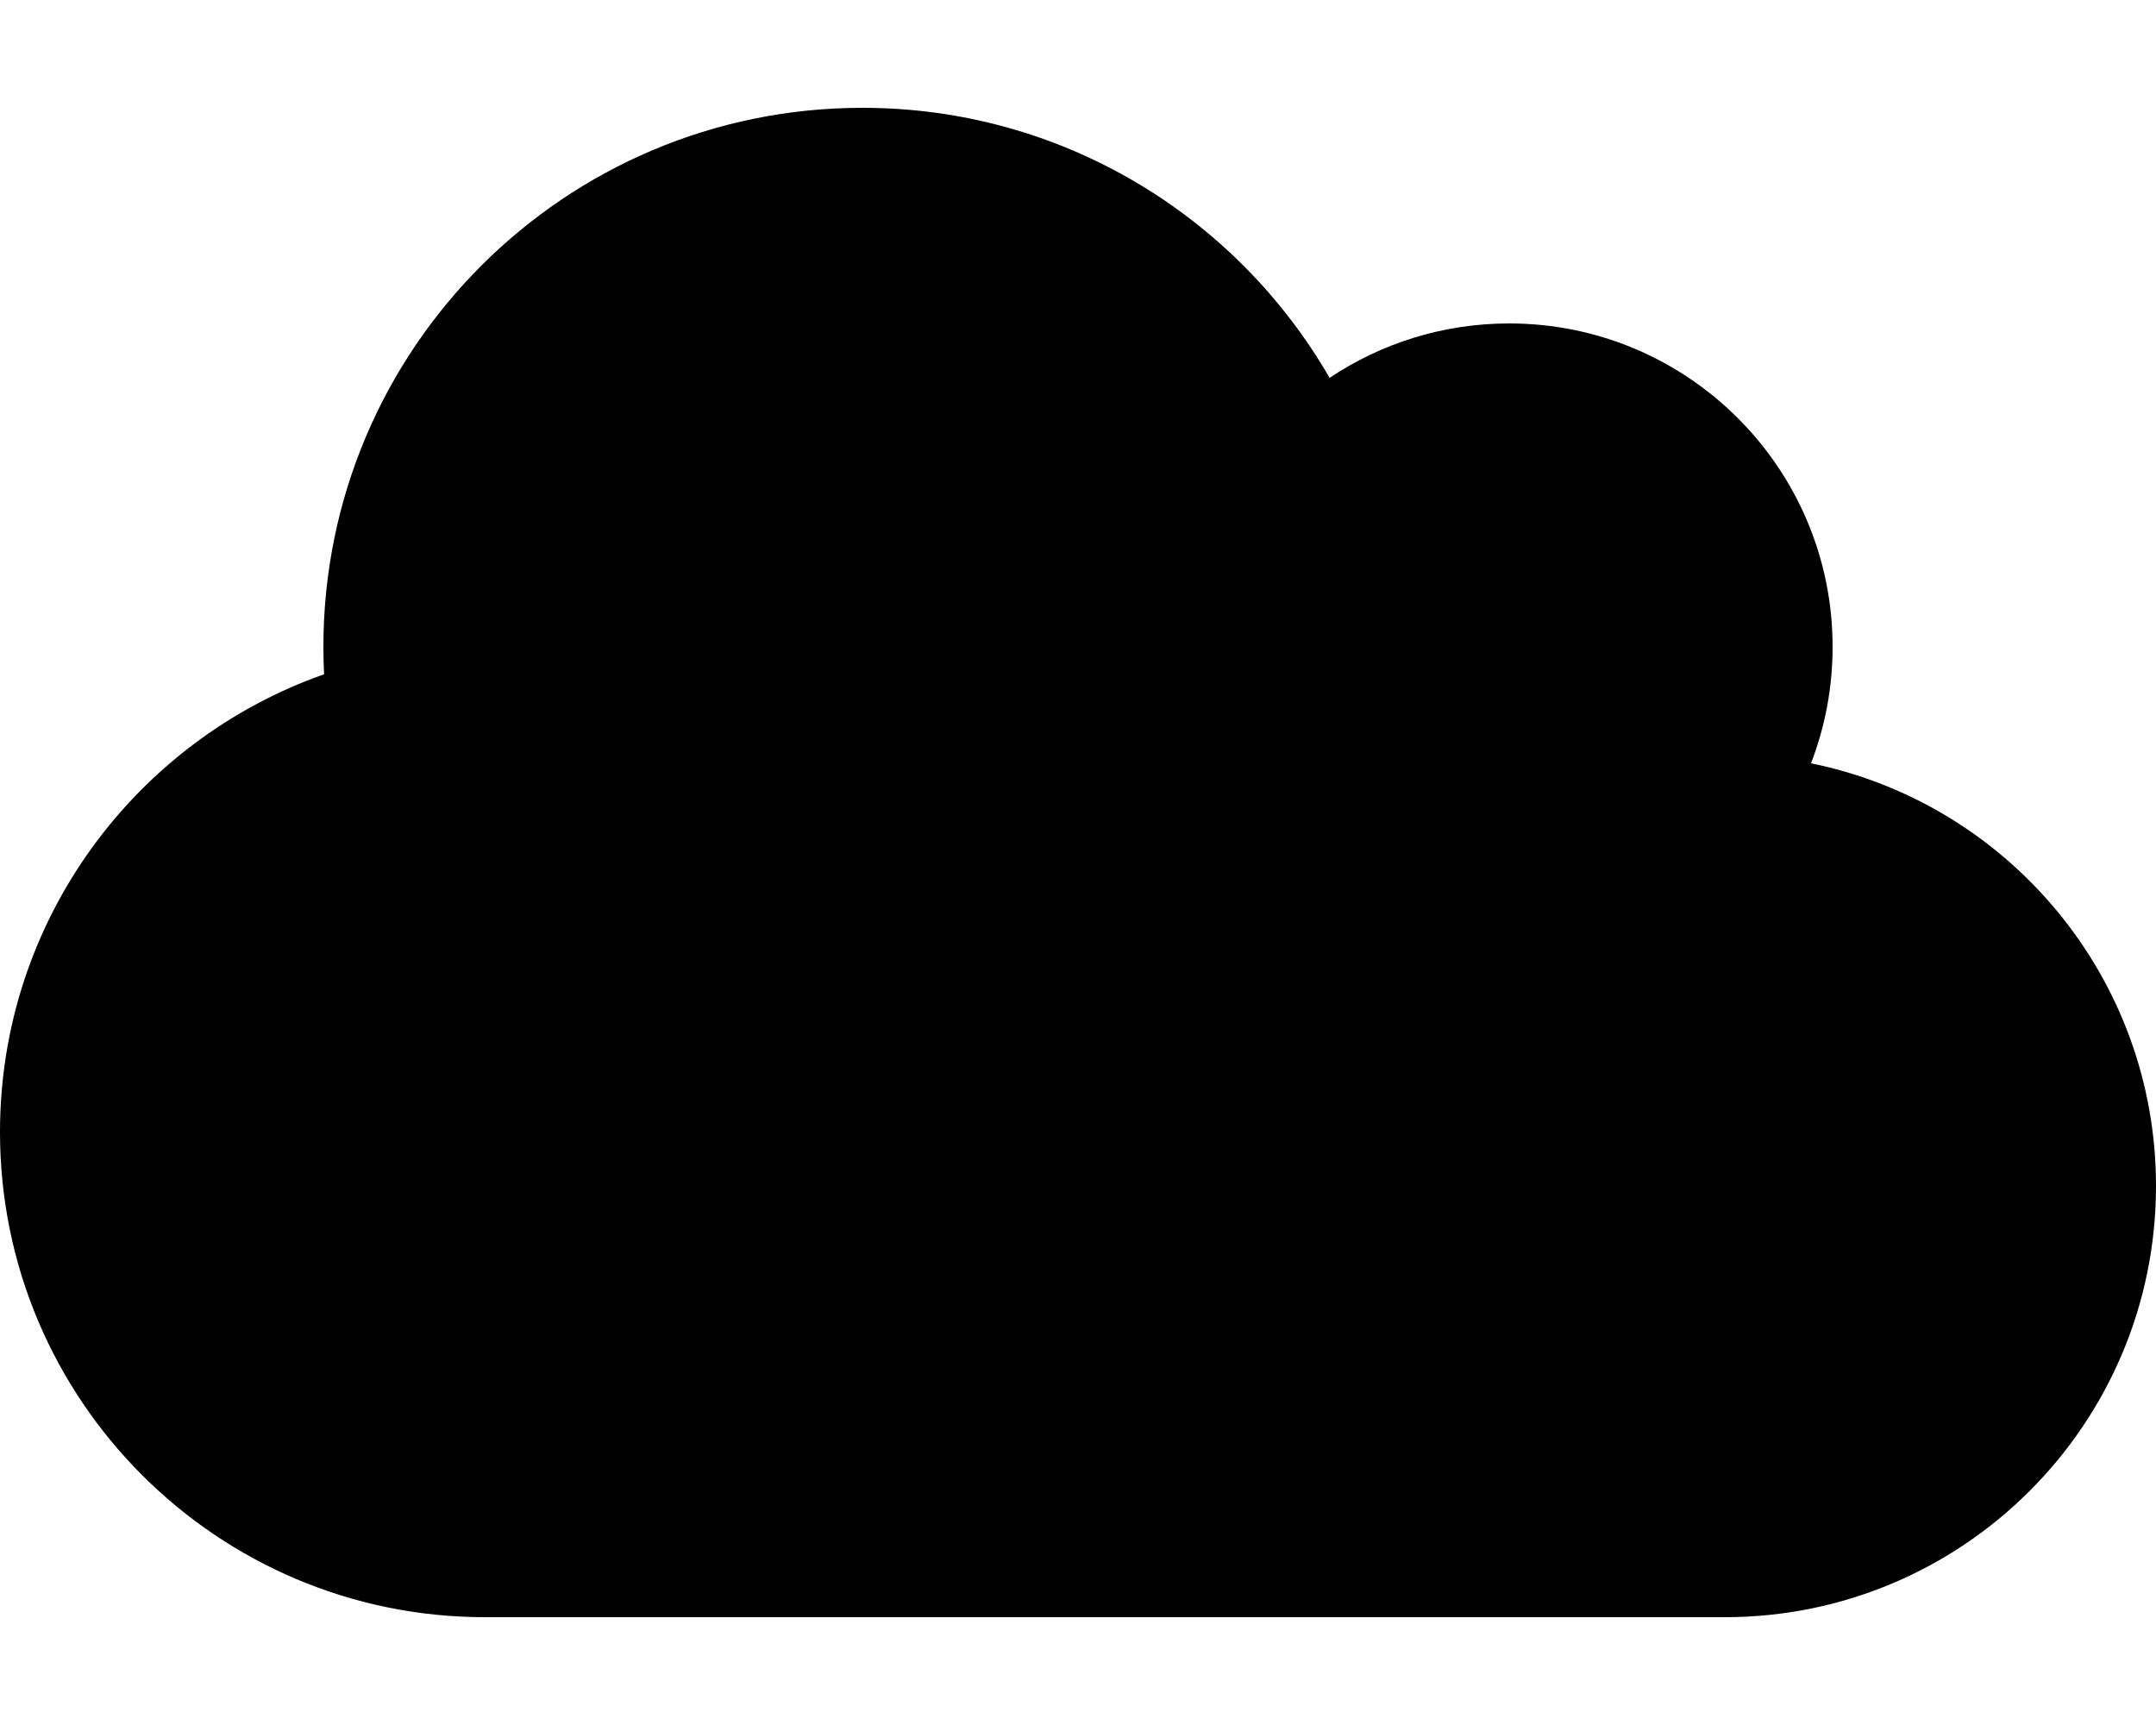
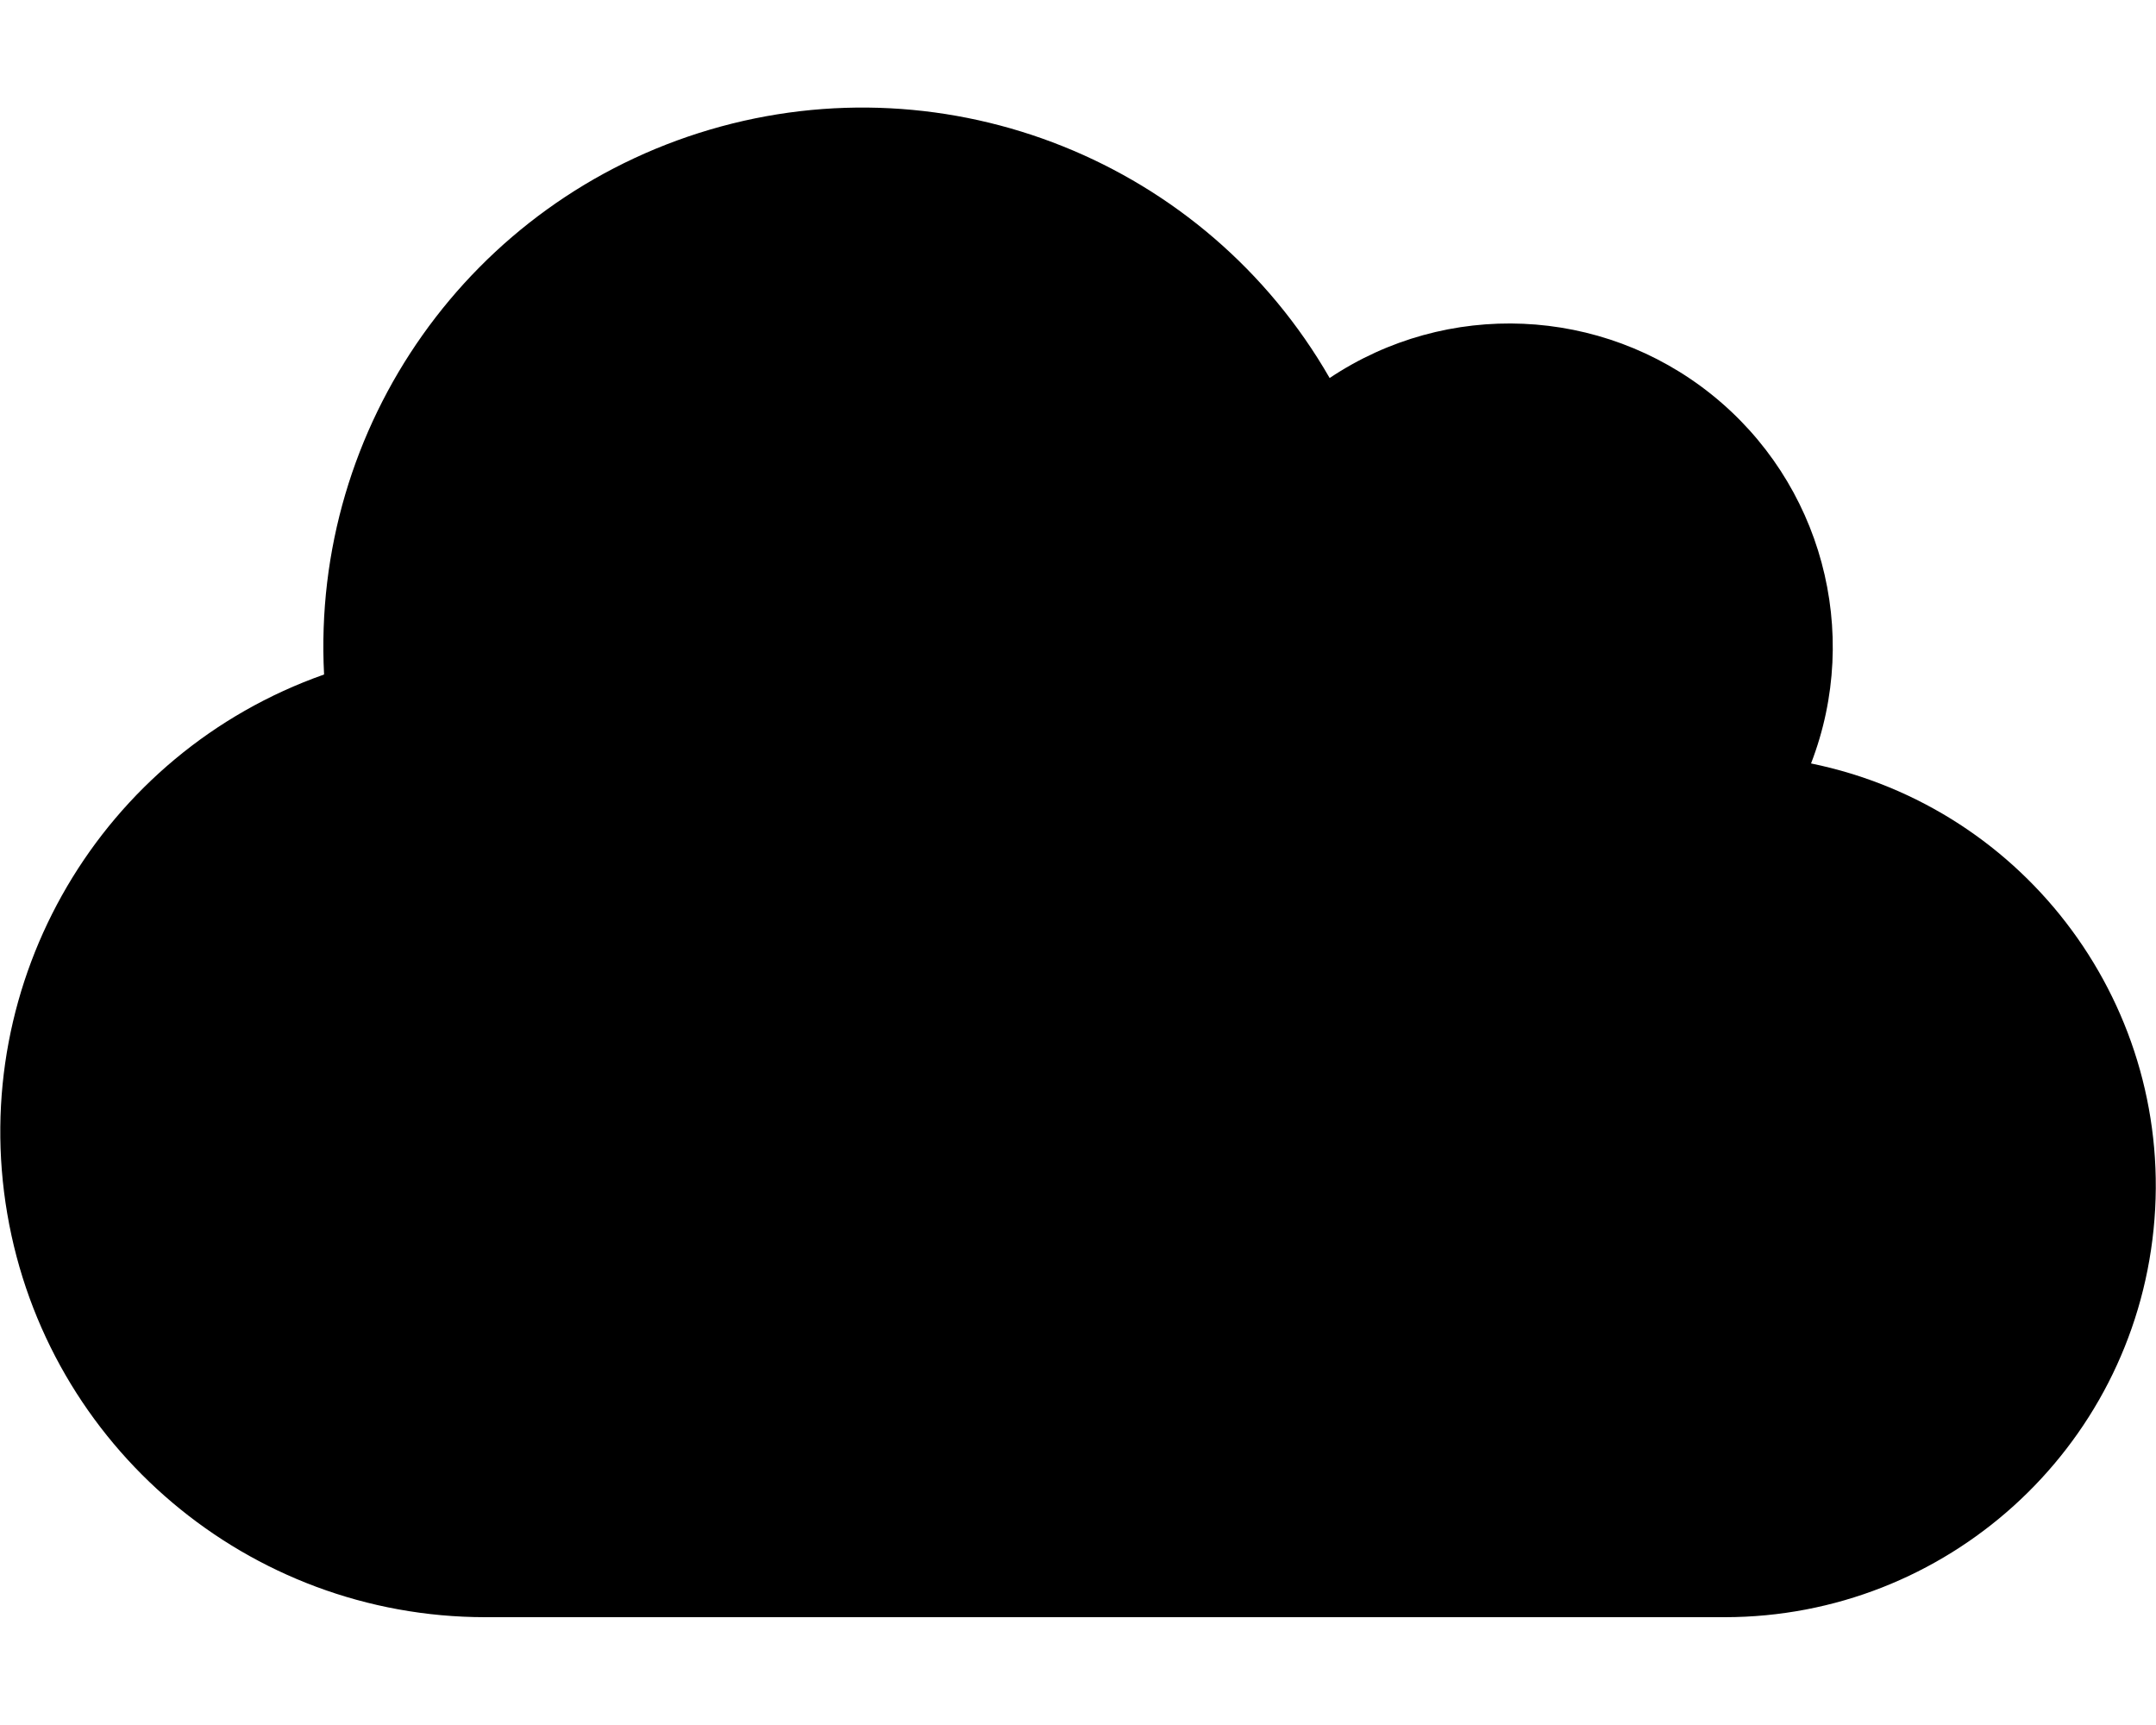
<svg xmlns="http://www.w3.org/2000/svg" viewBox="0 0 640 512">
-   <path d="M537.585 226.56C541.725 215.836 544 204.184 544 192c0-53.019-42.981-96-96-96-19.729 0-38.065 5.954-53.316 16.159C367.042 64.248 315.288 32 256 32c-88.366 0-160 71.634-160 160 0 2.728.07 5.439.204 8.133C40.171 219.845 0 273.227 0 336c0 79.529 64.471 144 144 144h368c70.692 0 128-57.308 128-128 0-61.93-43.983-113.586-102.415-125.44z" />
+   <path d="M537.6 226.6a96 96 0 0 0-142.9-114.4 160 160 0 0 0-298.5 88A144 144 0 0 0 144 480h368a128 128 0 0 0 25.6-253.4z" />
</svg>
